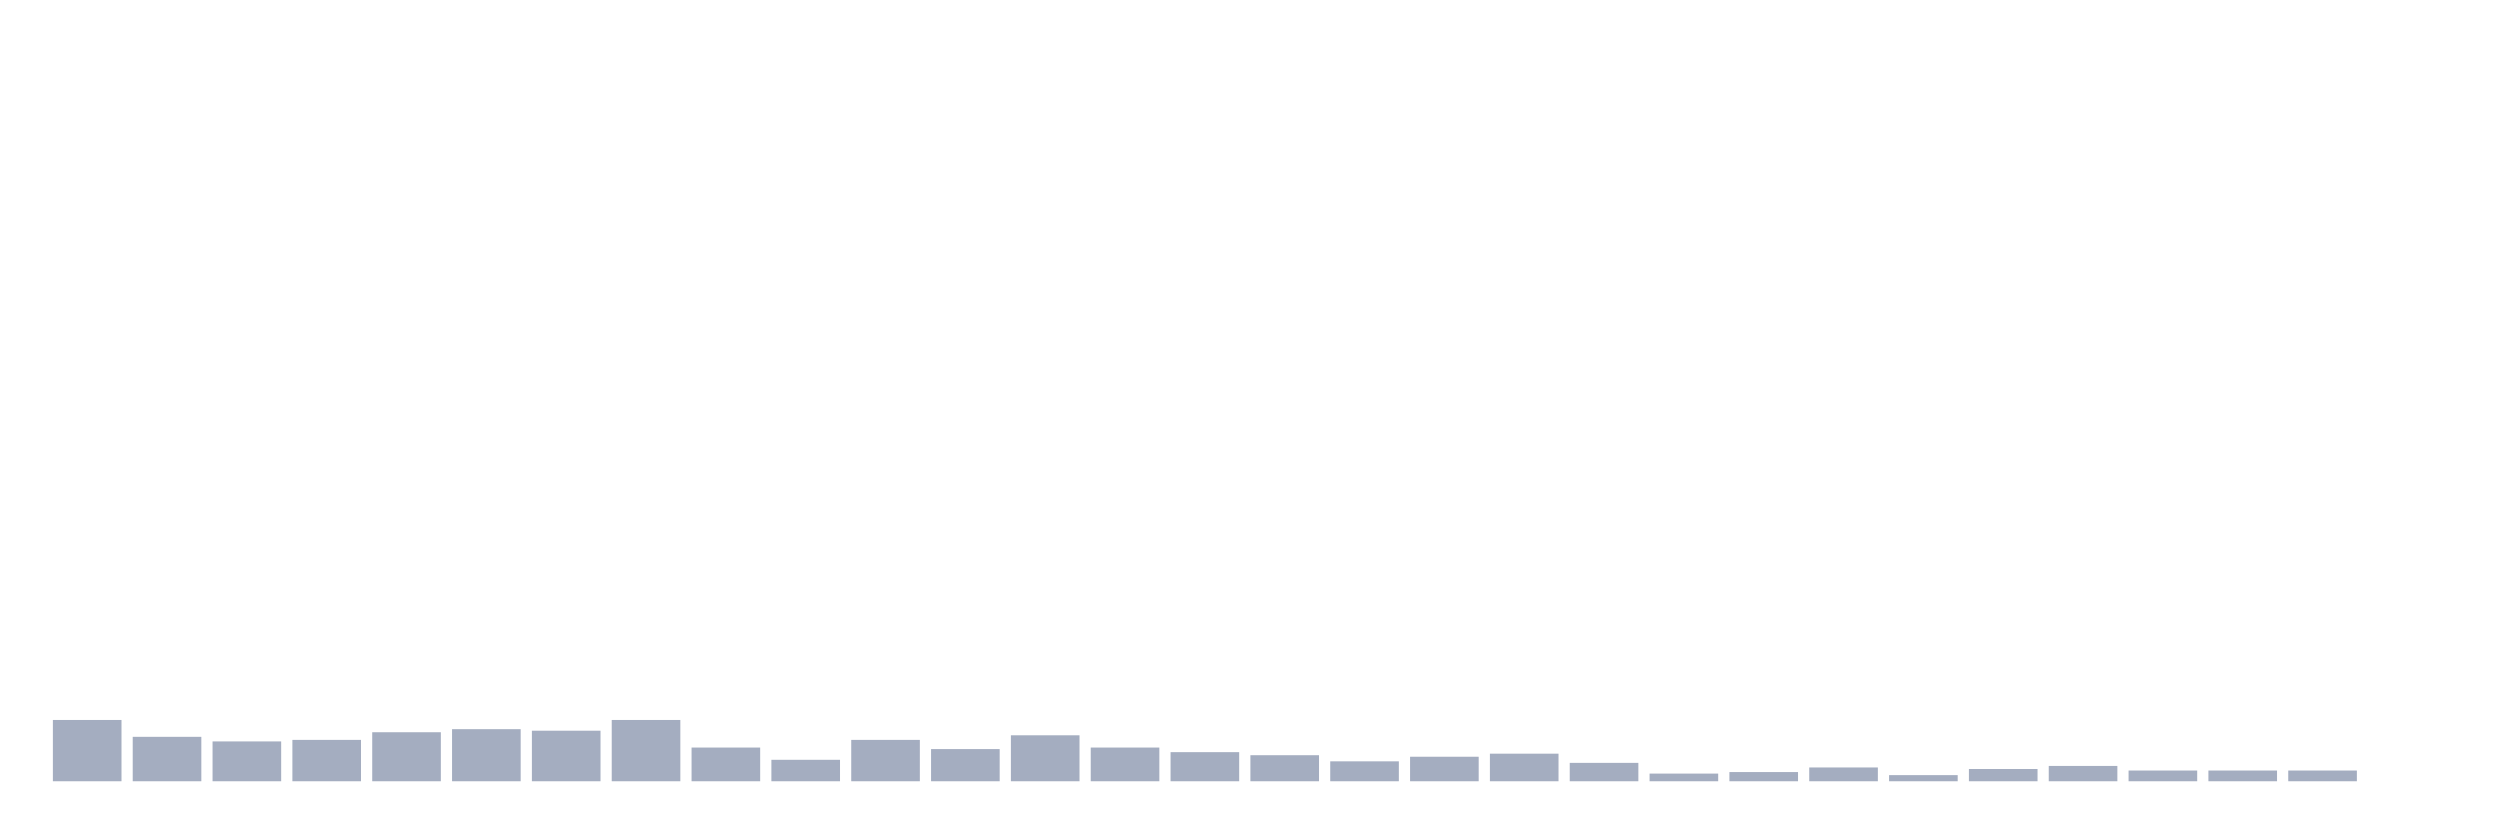
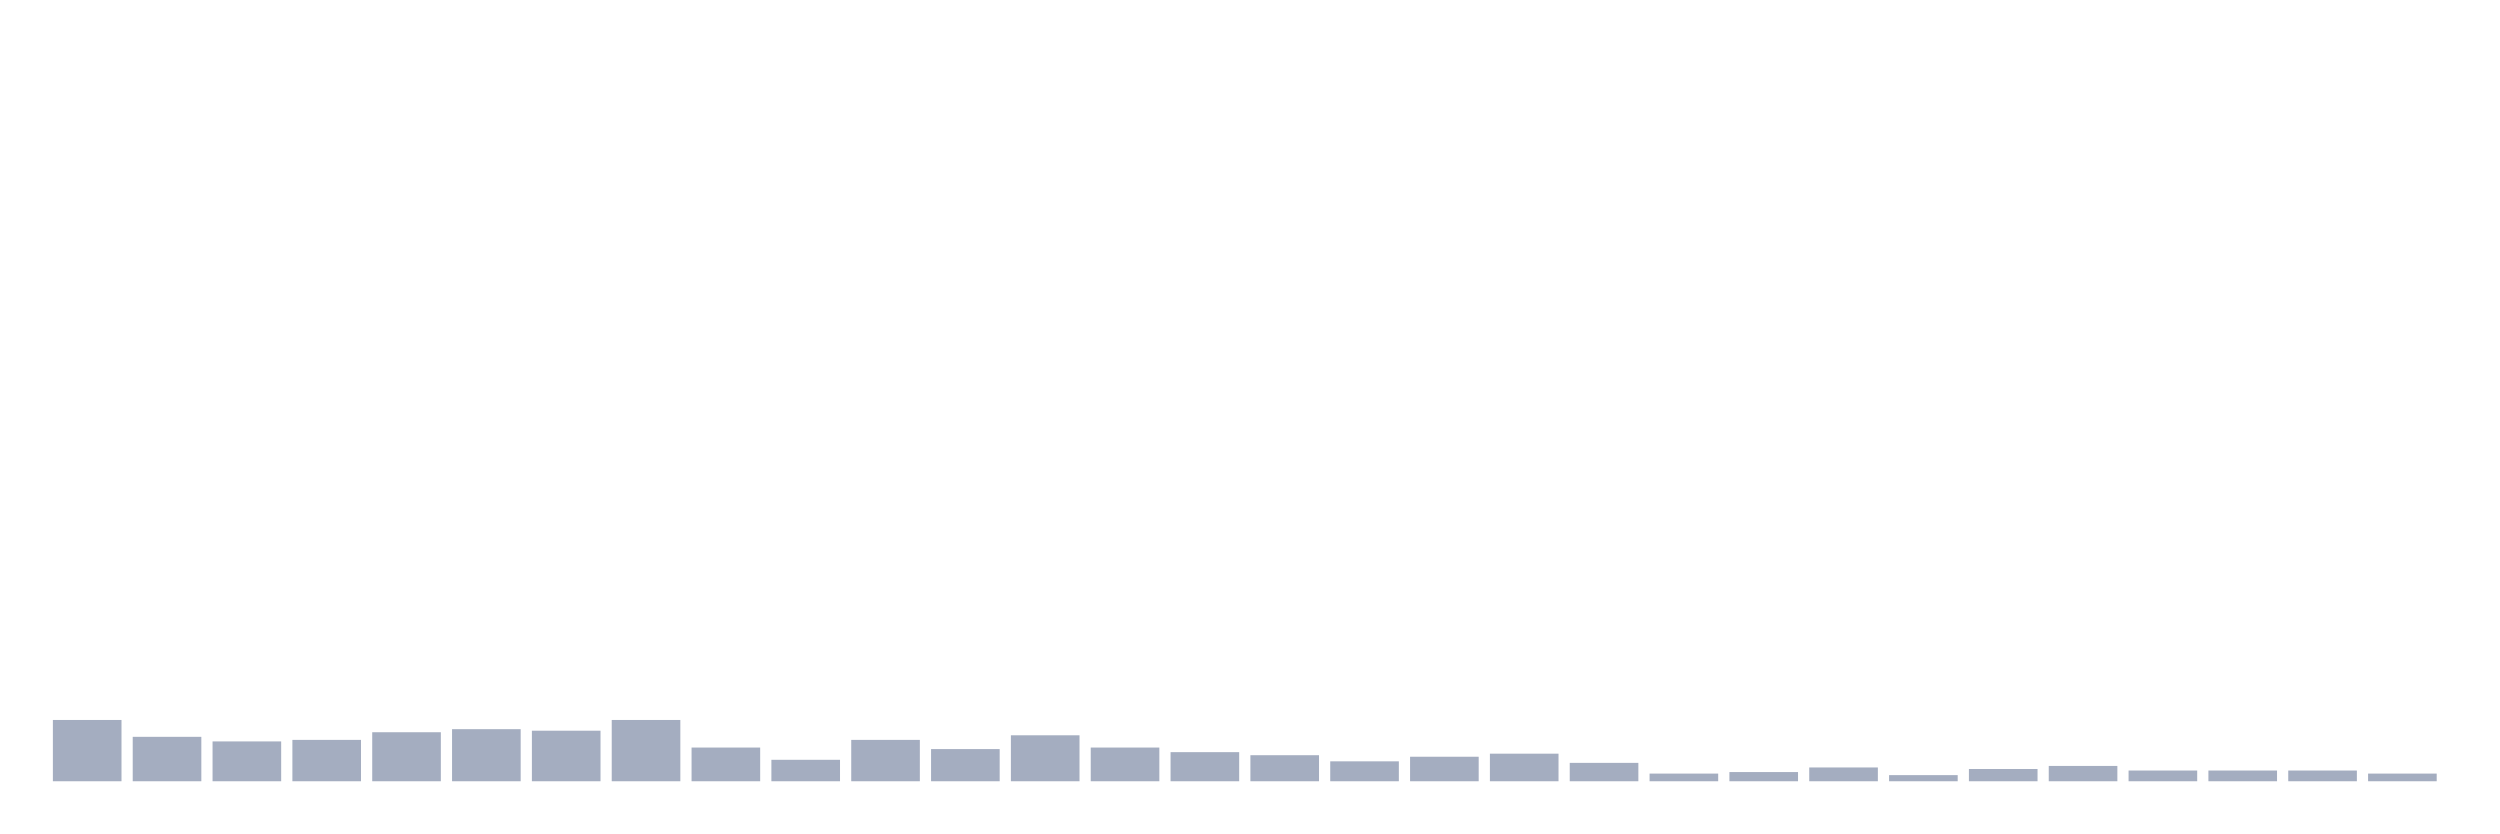
<svg xmlns="http://www.w3.org/2000/svg" viewBox="0 0 480 160">
  <g transform="translate(10,10)">
    <rect class="bar" x="0.153" width="13.175" y="128.235" height="11.765" fill="rgb(164,173,192)" />
    <rect class="bar" x="15.482" width="13.175" y="131.471" height="8.529" fill="rgb(164,173,192)" />
    <rect class="bar" x="30.81" width="13.175" y="132.353" height="7.647" fill="rgb(164,173,192)" />
    <rect class="bar" x="46.138" width="13.175" y="132.059" height="7.941" fill="rgb(164,173,192)" />
    <rect class="bar" x="61.466" width="13.175" y="130.588" height="9.412" fill="rgb(164,173,192)" />
    <rect class="bar" x="76.794" width="13.175" y="130" height="10" fill="rgb(164,173,192)" />
    <rect class="bar" x="92.123" width="13.175" y="130.294" height="9.706" fill="rgb(164,173,192)" />
    <rect class="bar" x="107.451" width="13.175" y="128.235" height="11.765" fill="rgb(164,173,192)" />
    <rect class="bar" x="122.779" width="13.175" y="133.529" height="6.471" fill="rgb(164,173,192)" />
    <rect class="bar" x="138.107" width="13.175" y="135.882" height="4.118" fill="rgb(164,173,192)" />
    <rect class="bar" x="153.436" width="13.175" y="132.059" height="7.941" fill="rgb(164,173,192)" />
    <rect class="bar" x="168.764" width="13.175" y="133.824" height="6.176" fill="rgb(164,173,192)" />
    <rect class="bar" x="184.092" width="13.175" y="131.176" height="8.824" fill="rgb(164,173,192)" />
    <rect class="bar" x="199.42" width="13.175" y="133.529" height="6.471" fill="rgb(164,173,192)" />
    <rect class="bar" x="214.748" width="13.175" y="134.412" height="5.588" fill="rgb(164,173,192)" />
    <rect class="bar" x="230.077" width="13.175" y="135" height="5" fill="rgb(164,173,192)" />
    <rect class="bar" x="245.405" width="13.175" y="136.176" height="3.824" fill="rgb(164,173,192)" />
    <rect class="bar" x="260.733" width="13.175" y="135.294" height="4.706" fill="rgb(164,173,192)" />
    <rect class="bar" x="276.061" width="13.175" y="134.706" height="5.294" fill="rgb(164,173,192)" />
    <rect class="bar" x="291.39" width="13.175" y="136.471" height="3.529" fill="rgb(164,173,192)" />
    <rect class="bar" x="306.718" width="13.175" y="138.529" height="1.471" fill="rgb(164,173,192)" />
    <rect class="bar" x="322.046" width="13.175" y="138.235" height="1.765" fill="rgb(164,173,192)" />
    <rect class="bar" x="337.374" width="13.175" y="137.353" height="2.647" fill="rgb(164,173,192)" />
    <rect class="bar" x="352.702" width="13.175" y="138.824" height="1.176" fill="rgb(164,173,192)" />
    <rect class="bar" x="368.031" width="13.175" y="137.647" height="2.353" fill="rgb(164,173,192)" />
    <rect class="bar" x="383.359" width="13.175" y="137.059" height="2.941" fill="rgb(164,173,192)" />
    <rect class="bar" x="398.687" width="13.175" y="137.941" height="2.059" fill="rgb(164,173,192)" />
    <rect class="bar" x="414.015" width="13.175" y="137.941" height="2.059" fill="rgb(164,173,192)" />
    <rect class="bar" x="429.344" width="13.175" y="137.941" height="2.059" fill="rgb(164,173,192)" />
-     <rect class="bar" x="444.672" width="13.175" y="140" height="0" fill="rgb(164,173,192)" />
+     <rect class="bar" x="444.672" width="13.175" y="138.529" height="1.471" fill="rgb(164,173,192)" />
  </g>
</svg>
